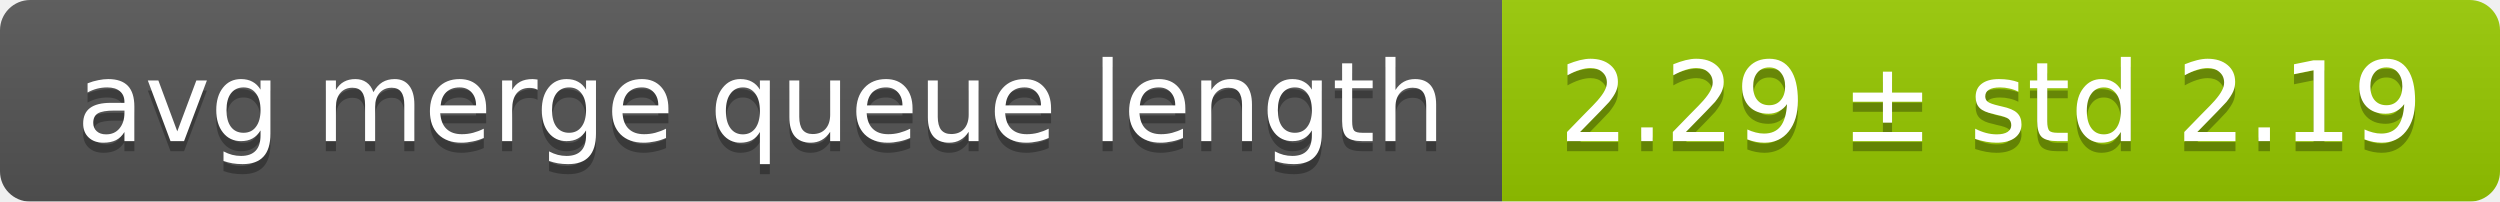
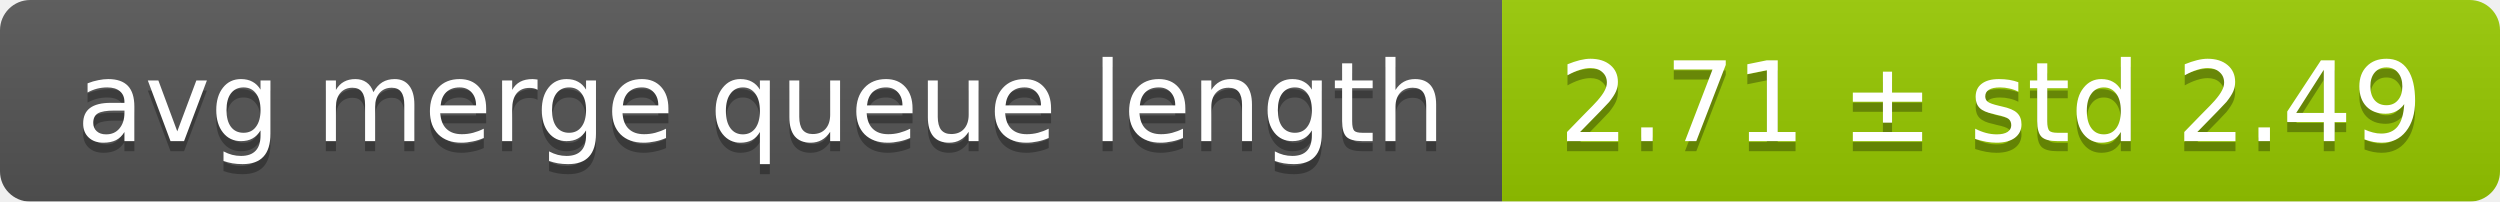
<svg xmlns="http://www.w3.org/2000/svg" width="248" height="20">
  <linearGradient id="smooth" x2="0" y2="100%">
    <stop offset="0" stop-color="#bbb" stop-opacity=".1" />
    <stop offset="1" stop-opacity=".1" />
  </linearGradient>
  <mask id="round">
    <rect width="248" height="20" rx="3" fill="#fff" />
  </mask>
  <g mask="url(#round)">
    <rect width="149" height="20" fill="#555" />
    <rect x="149" width="99" height="20" fill="#97ca00" />
    <rect width="248" height="20" fill="url(#smooth)" />
  </g>
  <g fill="#fff" text-anchor="middle" font-family="DejaVu Sans,Verdana,Geneva,sans-serif" font-size="11">
    <text x="75.5" y="15" fill="#010101" fill-opacity=".3">avg merge queue length</text>
    <text x="75.5" y="14">avg merge queue length</text>
-     <text x="197.5" y="15" fill="#010101" fill-opacity=".3">2.29 ± std 2.19</text>
-     <text x="197.5" y="14">2.29 ± std 2.19</text>
+     <text x="197.5" y="15" fill="#010101" fill-opacity=".3">2.71 ± std 2.49</text>
+     <text x="197.5" y="14">2.71 ± std 2.49</text>
  </g>
</svg>
